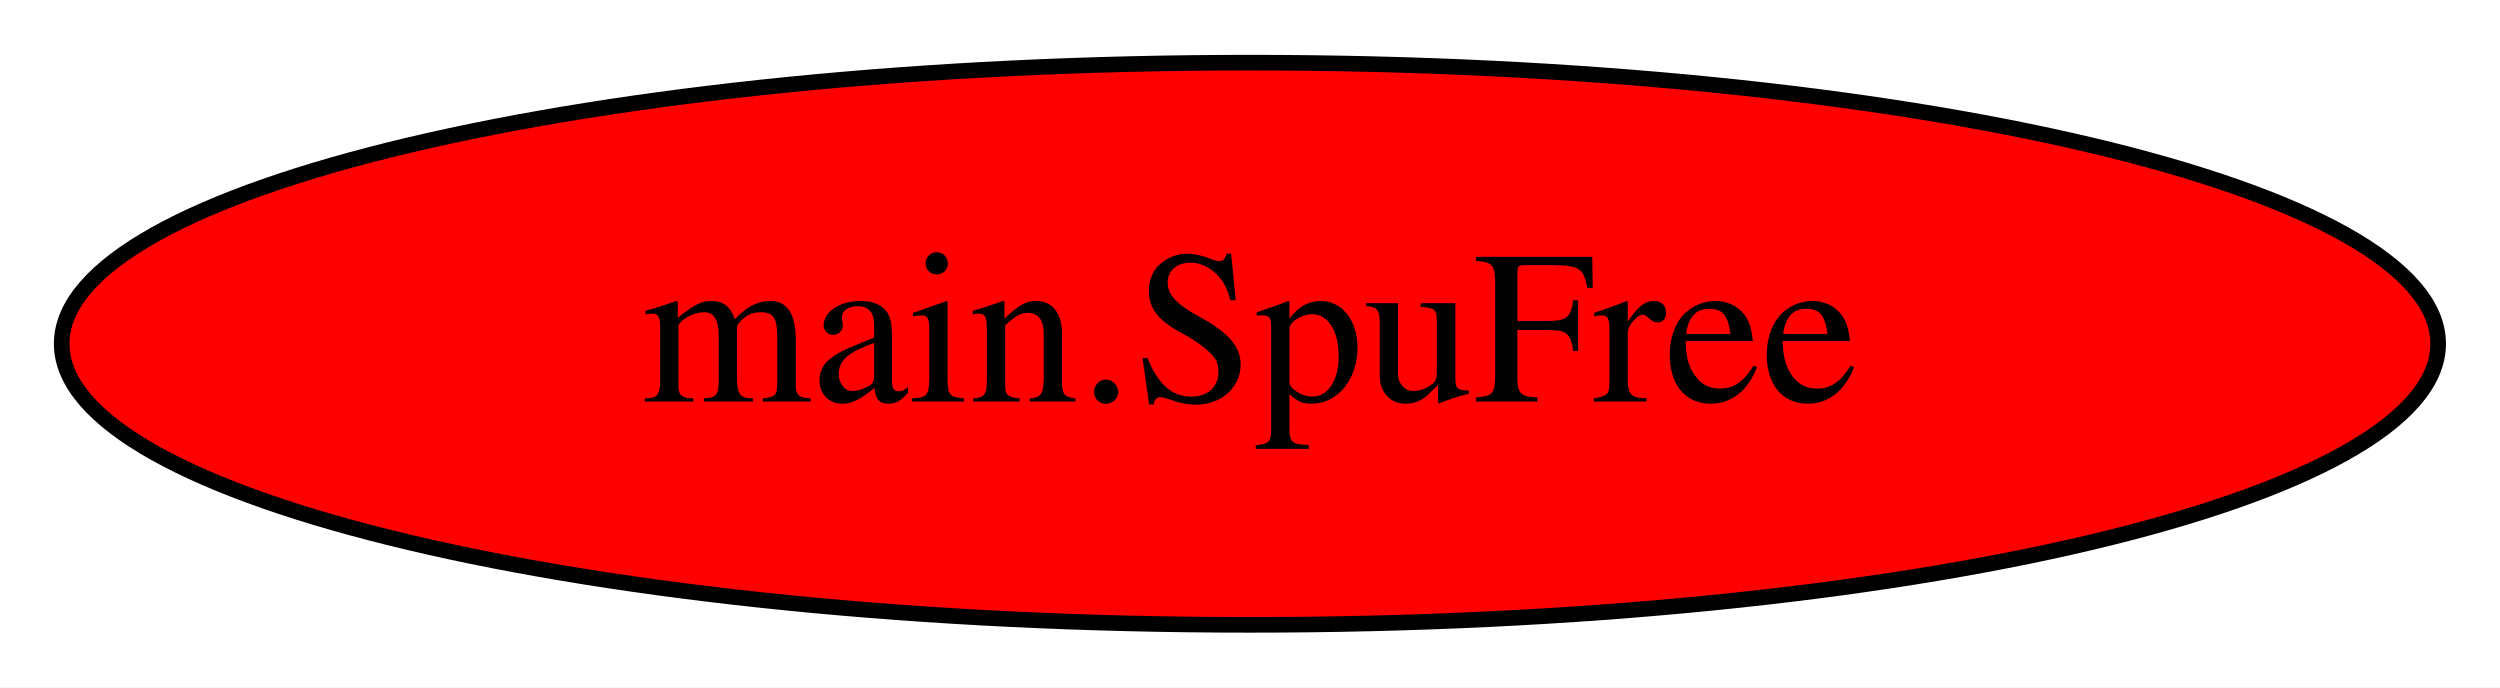
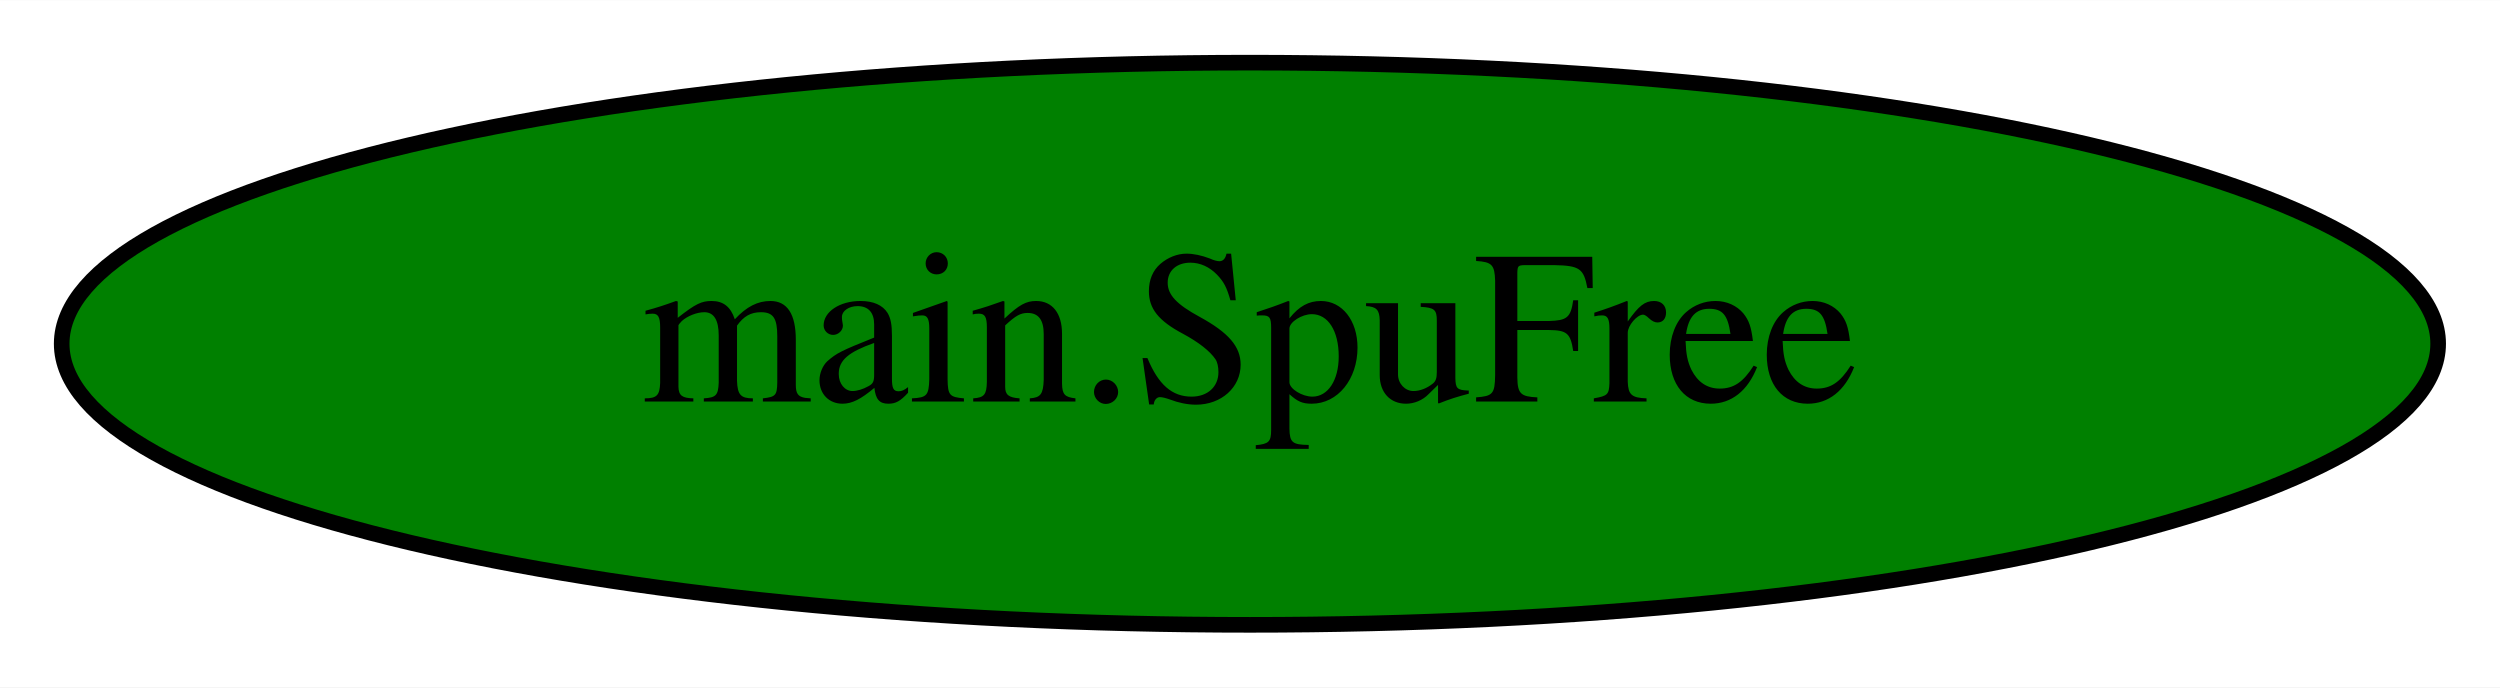
<svg xmlns="http://www.w3.org/2000/svg" width="160pt" height="44pt" viewBox="0.00 0.00 160.09 44.00">
  <g id="graph0" class="graph" transform="scale(1 1) rotate(0) translate(4 40)">
    <polygon fill="white" stroke="transparent" points="-4,4 -4,-40 156.09,-40 156.09,4 -4,4" />
    <g id="node1" class="node">
-       <ellipse fill="red" stroke="black" cx="76.04" cy="-18" rx="76.09" ry="18" />
+       <ellipse fill="green" stroke="black" cx="76.04" cy="-18" rx="76.09" ry="18" />
      <text text-anchor="middle" x="76.04" y="-14.3" font-family="Times,serif" font-size="14.00">main.SpuFree</text>
    </g>
  </g>
</svg>
